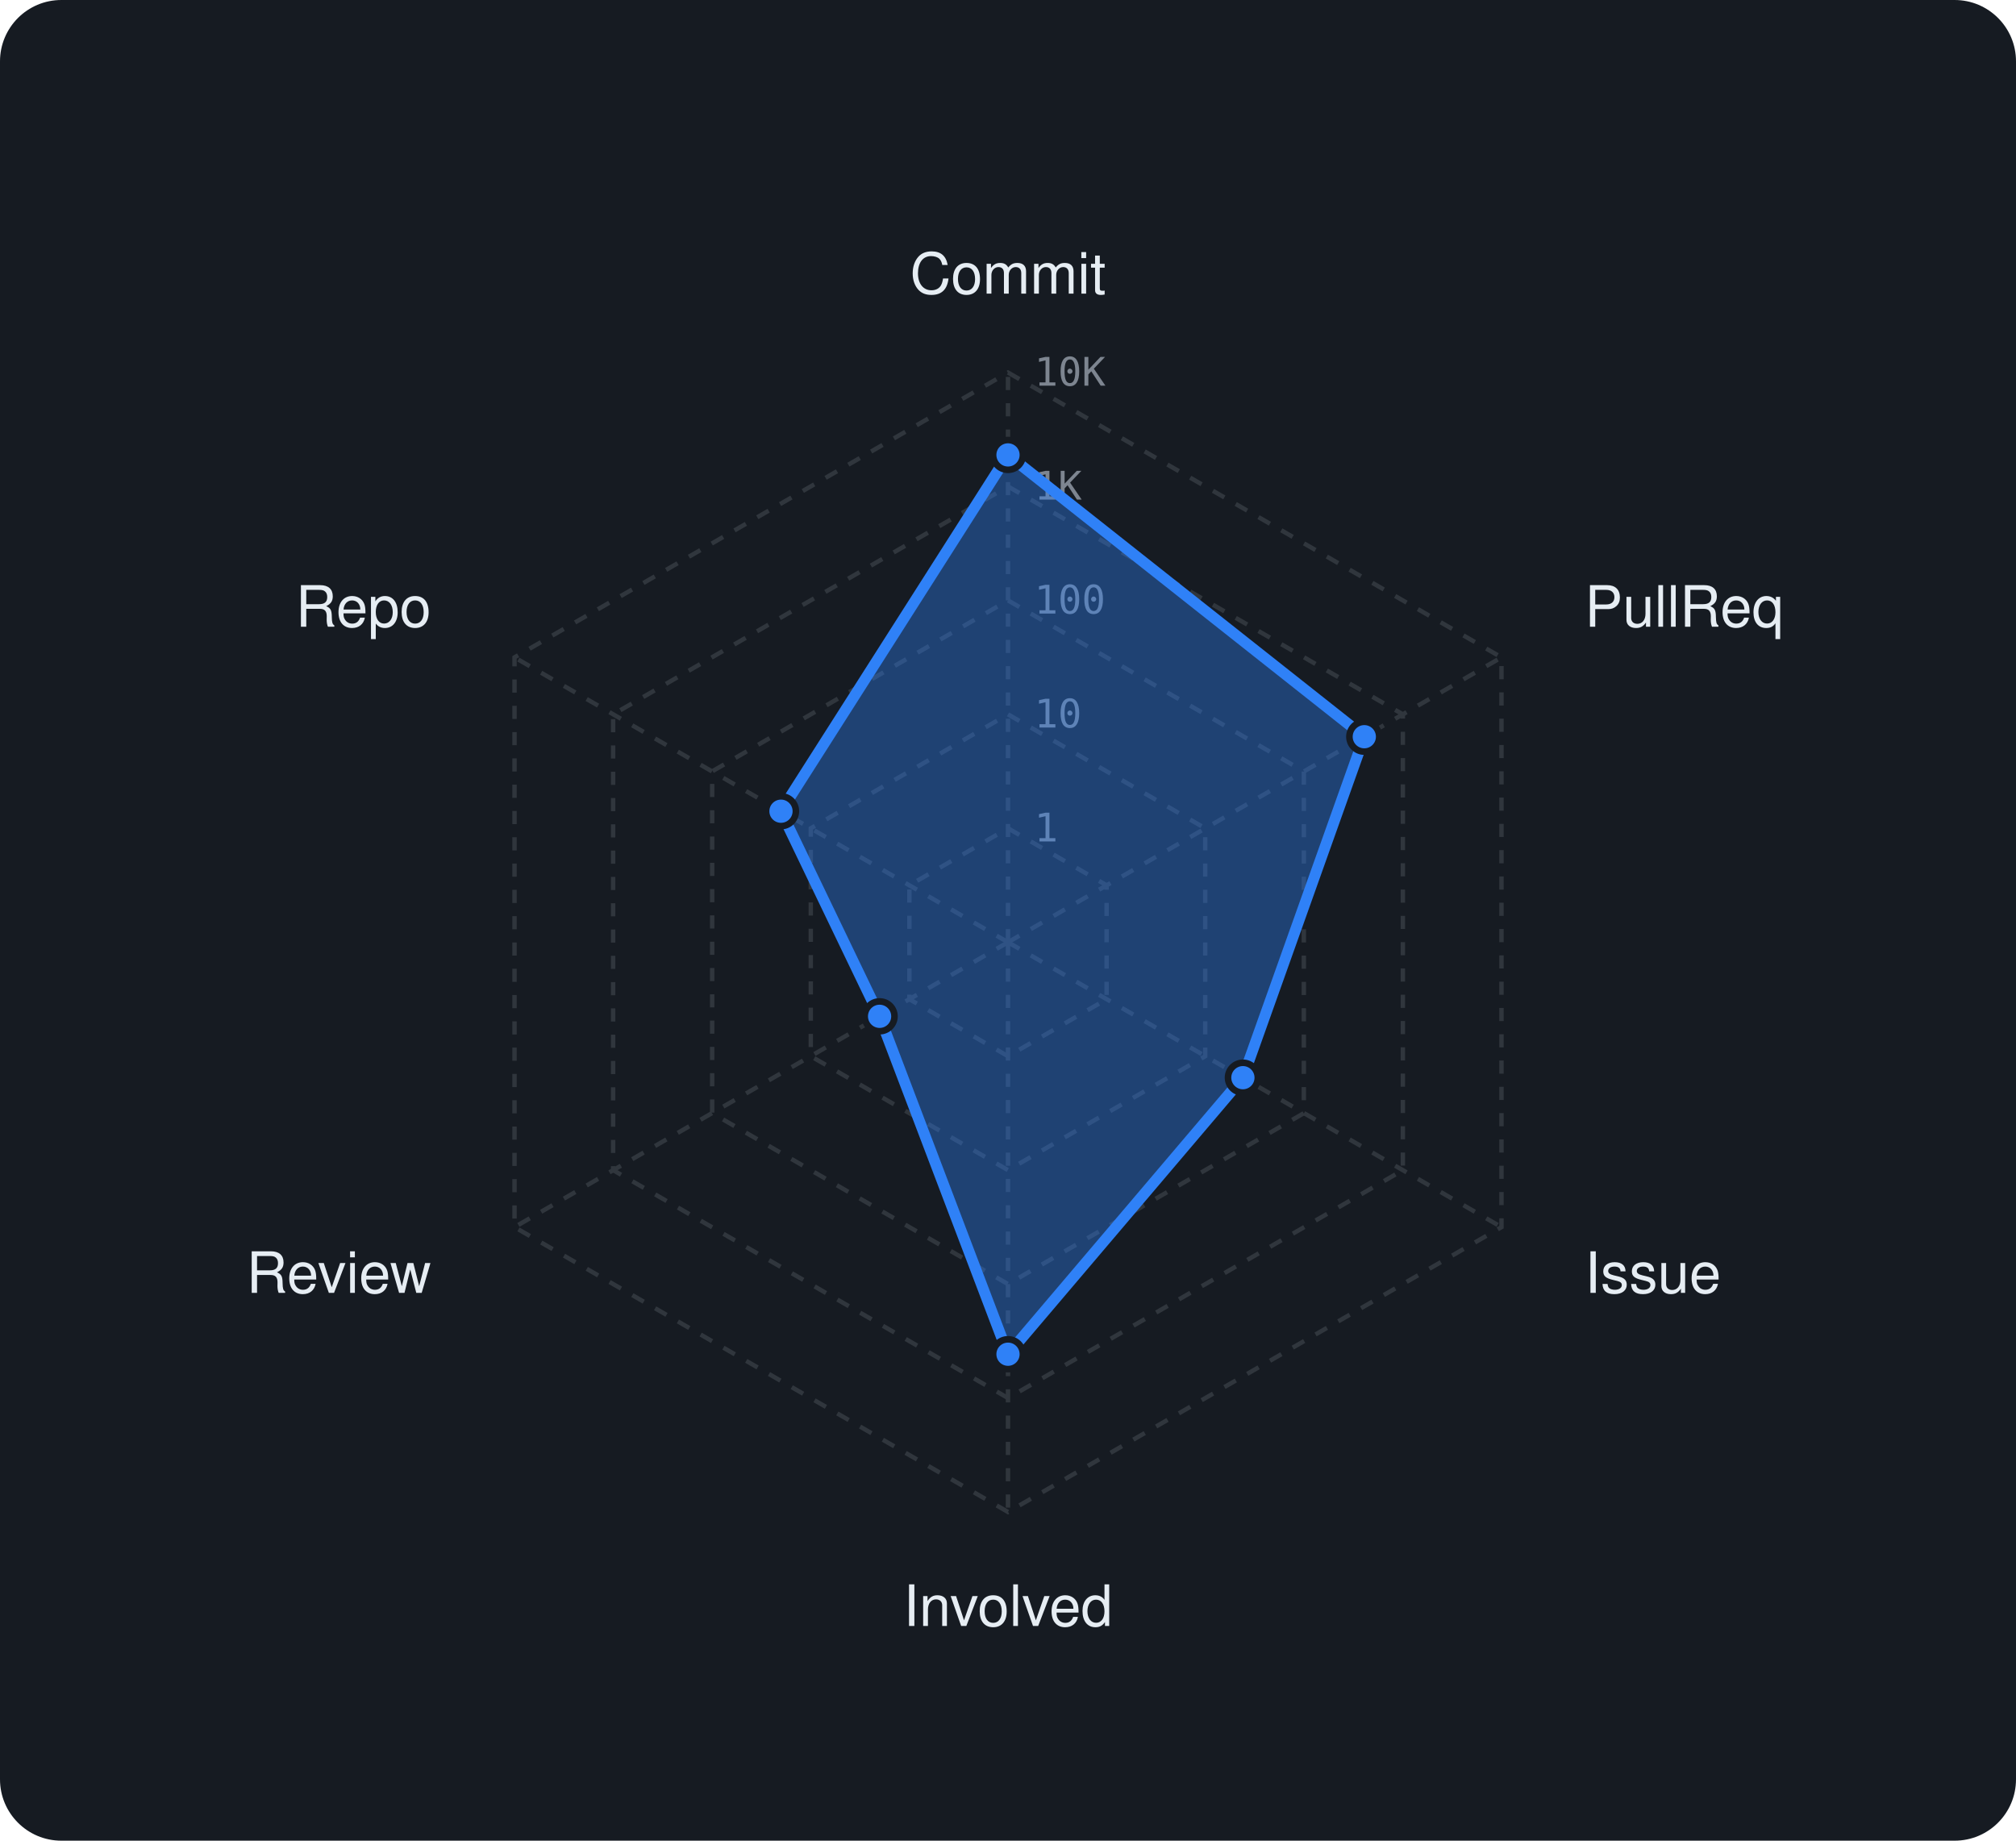
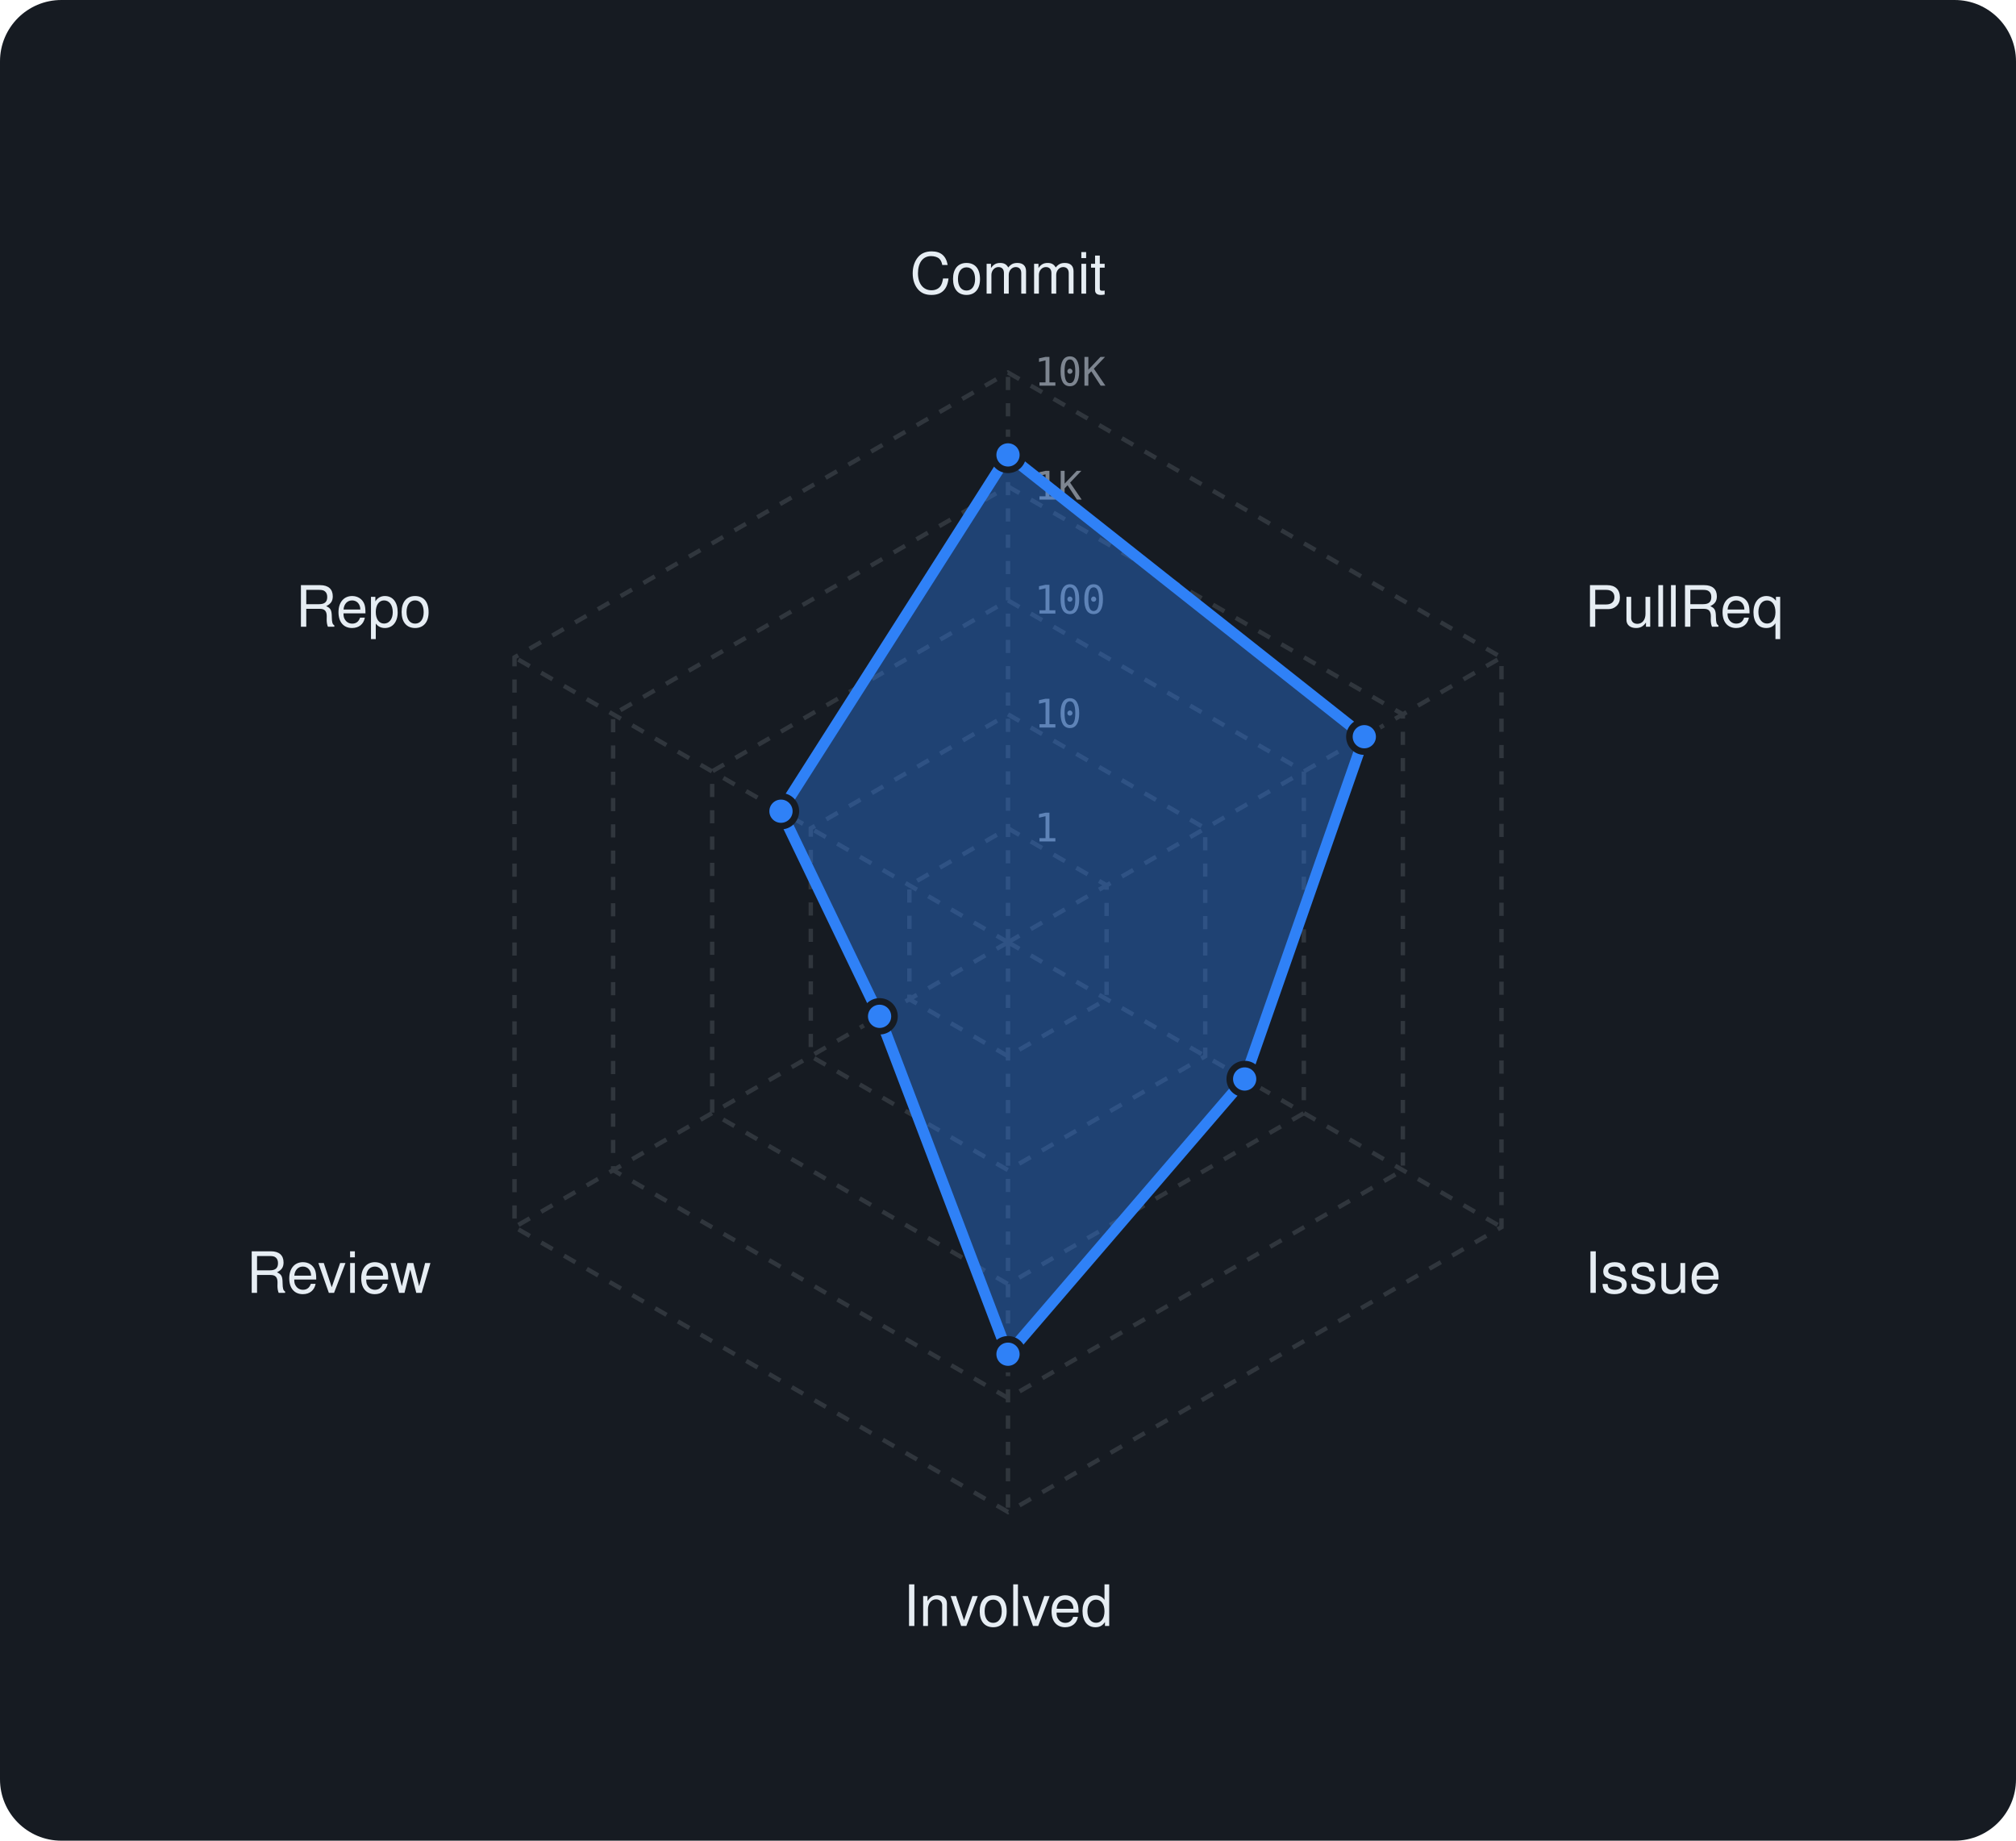
<svg xmlns="http://www.w3.org/2000/svg" viewBox="0 0 460 420" width="460" height="420" font-family="-apple-system,BlinkMacSystemFont,'Segoe UI',Helvetica,Arial,sans-serif">
  <rect width="460" height="420" rx="14" fill="#161b22" />
  <polygon points="230,189 252.5,202 252.5,228 230,241 207.5,228 207.5,202" fill="none" stroke="#30363d" stroke-width="1" stroke-dasharray="3 3" />
  <polygon points="230,163 275,189 275,241 230,267 185,241 185,189" fill="none" stroke="#30363d" stroke-width="1" stroke-dasharray="3 3" />
  <polygon points="230,137 297.5,176 297.5,254 230,293 162.5,254 162.5,176" fill="none" stroke="#30363d" stroke-width="1" stroke-dasharray="3 3" />
  <polygon points="230,111 320.1,163 320.1,267 230,319 139.9,267 139.9,163" fill="none" stroke="#30363d" stroke-width="1" stroke-dasharray="3 3" />
  <polygon points="230,85 342.6,150 342.6,280 230,345 117.4,280 117.4,150" fill="none" stroke="#30363d" stroke-width="1" stroke-dasharray="3 3" />
  <line x1="230" y1="215" x2="230" y2="85" stroke="#30363d" stroke-width="1" stroke-dasharray="3 3" />
  <line x1="230" y1="215" x2="342.6" y2="150" stroke="#30363d" stroke-width="1" stroke-dasharray="3 3" />
  <line x1="230" y1="215" x2="342.6" y2="280" stroke="#30363d" stroke-width="1" stroke-dasharray="3 3" />
  <line x1="230" y1="215" x2="230" y2="345" stroke="#30363d" stroke-width="1" stroke-dasharray="3 3" />
  <line x1="230" y1="215" x2="117.4" y2="280" stroke="#30363d" stroke-width="1" stroke-dasharray="3 3" />
  <line x1="230" y1="215" x2="117.4" y2="150" stroke="#30363d" stroke-width="1" stroke-dasharray="3 3" />
  <text x="236" y="192.0" font-size="9" font-family="monospace" fill="#7d8590">1</text>
  <text x="236" y="166.0" font-size="9" font-family="monospace" fill="#7d8590">10</text>
  <text x="236" y="140.0" font-size="9" font-family="monospace" fill="#7d8590">100</text>
  <text x="236" y="114.0" font-size="9" font-family="monospace" fill="#7d8590">1K</text>
  <text x="236" y="88.0" font-size="9" font-family="monospace" fill="#7d8590">10K</text>
  <text x="230.0" y="67.0" text-anchor="middle" font-size="13" fill="#e6edf3">Commit</text>
  <text x="361.6" y="143.0" text-anchor="start" font-size="13" fill="#e6edf3">PullReq</text>
  <text x="361.6" y="295.0" text-anchor="start" font-size="13" fill="#e6edf3">Issue</text>
  <text x="230.0" y="371.0" text-anchor="middle" font-size="13" fill="#e6edf3">Involved</text>
  <text x="98.4" y="295.0" text-anchor="end" font-size="13" fill="#e6edf3">Review</text>
  <text x="98.4" y="143.0" text-anchor="end" font-size="13" fill="#e6edf3">Repo</text>
-   <polygon points="230,103.8 311.3,168.1 283.6,245.9 230,309 200.7,231.9 178.2,185.1" fill="rgba(47,129,247,0.38)" stroke="#2f81f7" stroke-width="2.5" stroke-linejoin="round" />
+   <polygon points="230,103.8 311.3,168.1 284,246.2 230,309 200.7,231.9 178.2,185.1" fill="rgba(47,129,247,0.38)" stroke="#2f81f7" stroke-width="2.5" stroke-linejoin="round" />
  <circle cx="230" cy="103.8" r="3.4" fill="#2f81f7" stroke="#161b22" stroke-width="1.5" />
  <circle cx="311.3" cy="168.1" r="3.4" fill="#2f81f7" stroke="#161b22" stroke-width="1.5" />
-   <circle cx="283.6" cy="245.9" r="3.4" fill="#2f81f7" stroke="#161b22" stroke-width="1.5" />
+   <circle cx="284" cy="246.2" r="3.4" fill="#2f81f7" stroke="#161b22" stroke-width="1.5" />
  <circle cx="230" cy="309" r="3.4" fill="#2f81f7" stroke="#161b22" stroke-width="1.5" />
  <circle cx="200.7" cy="231.9" r="3.4" fill="#2f81f7" stroke="#161b22" stroke-width="1.5" />
  <circle cx="178.2" cy="185.1" r="3.4" fill="#2f81f7" stroke="#161b22" stroke-width="1.5" />
</svg>
